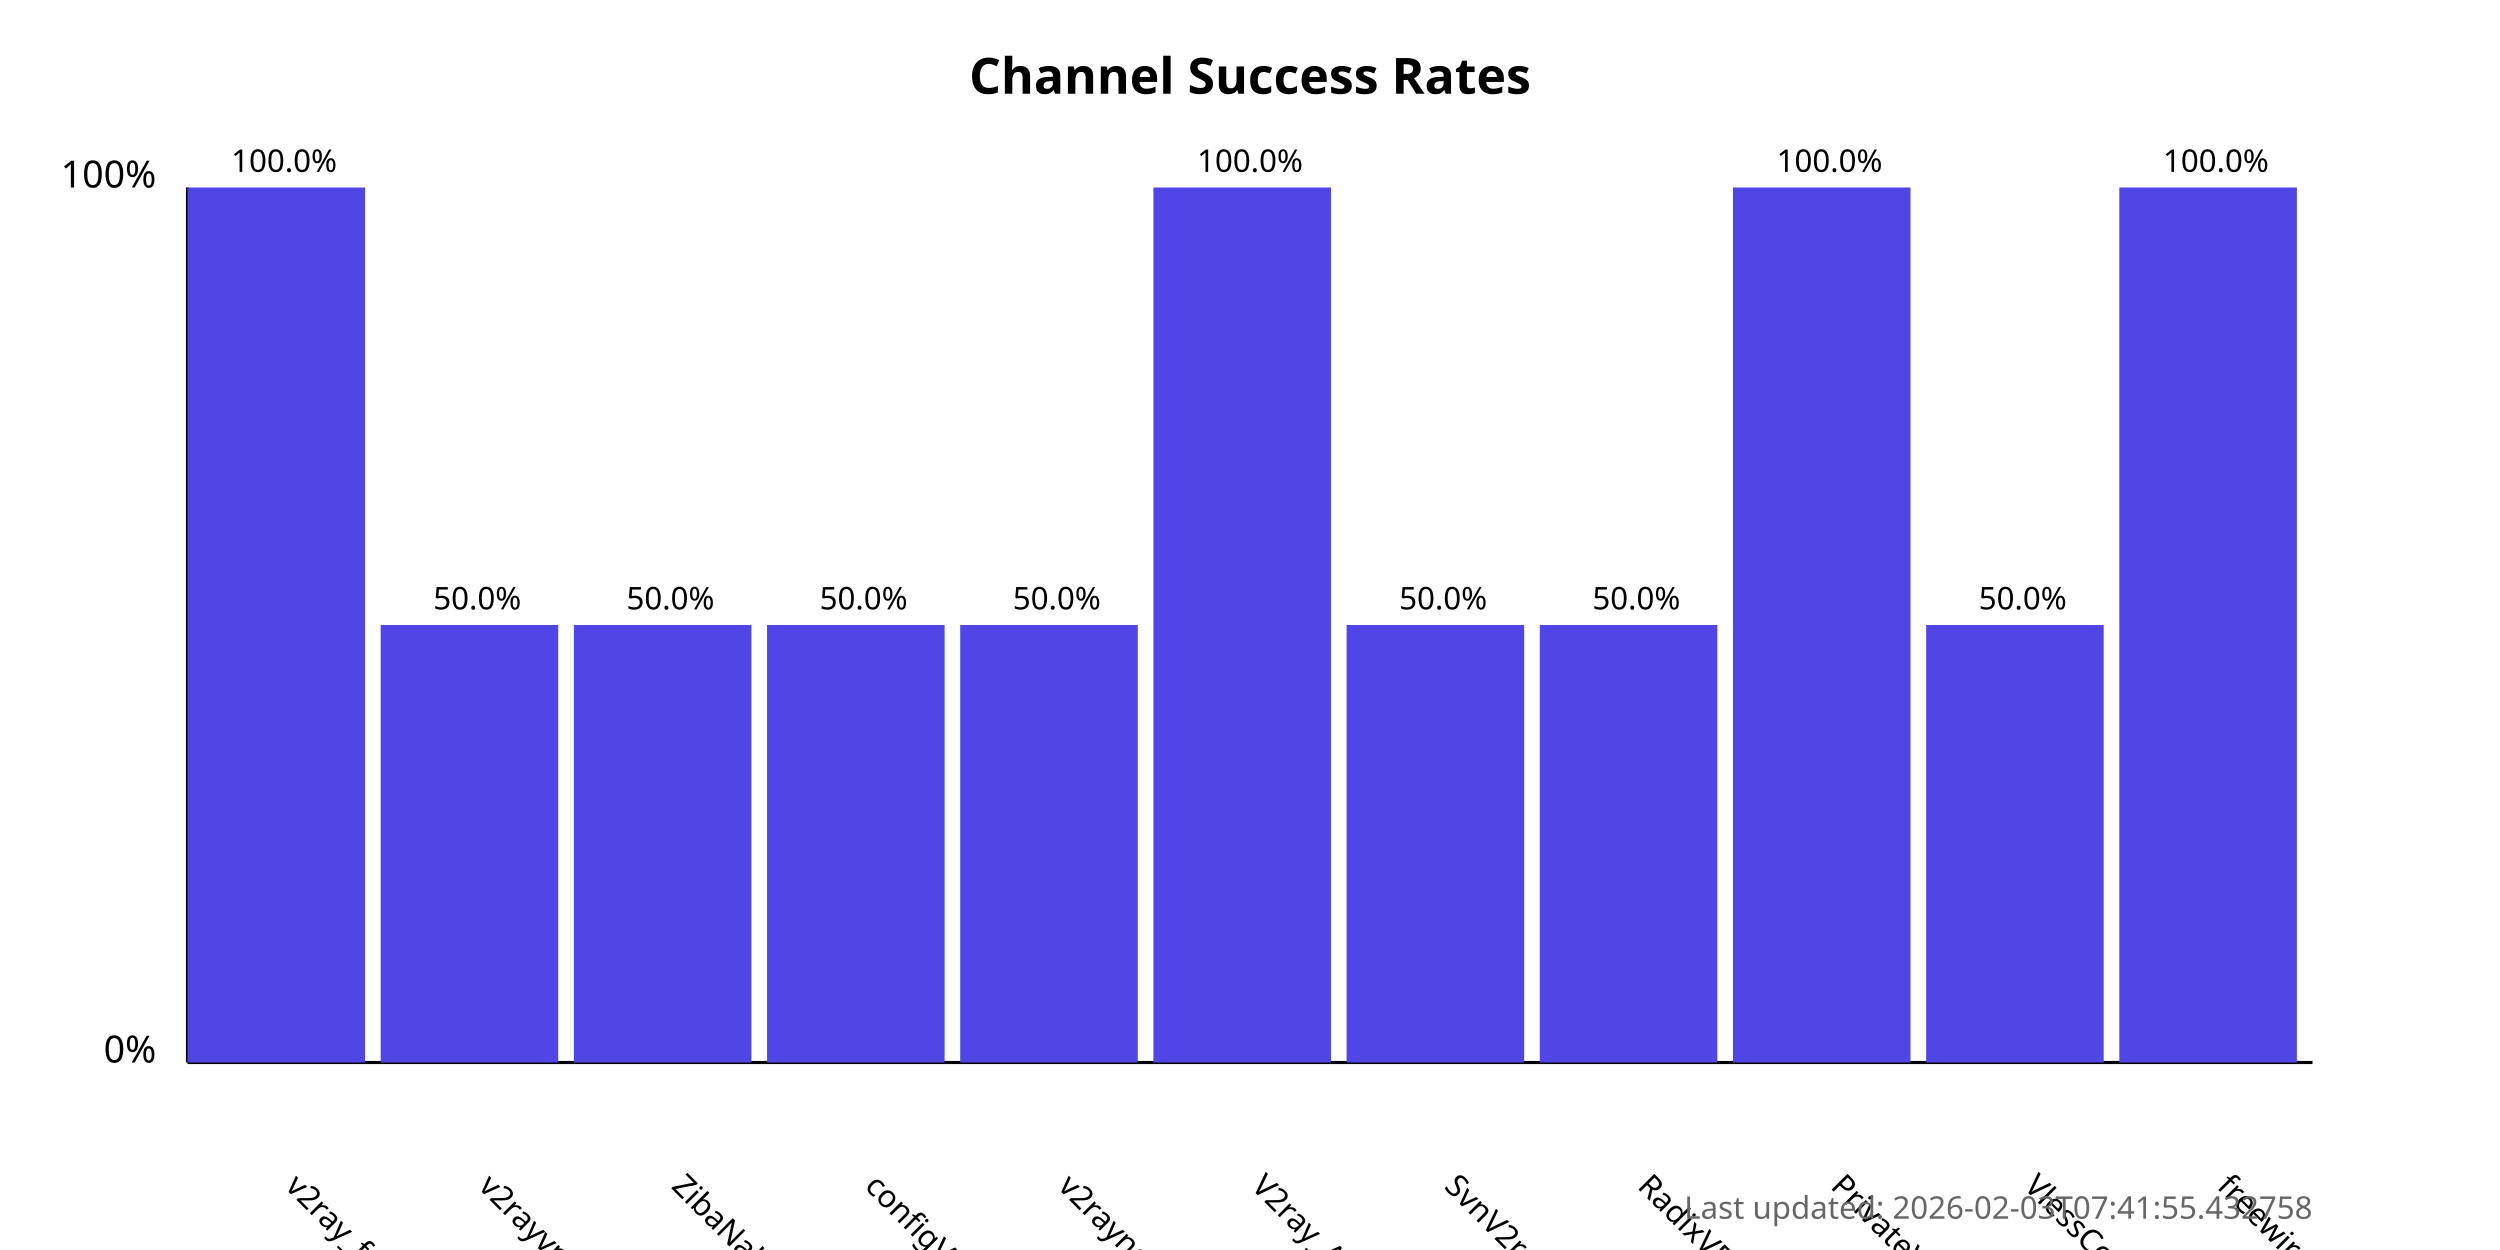
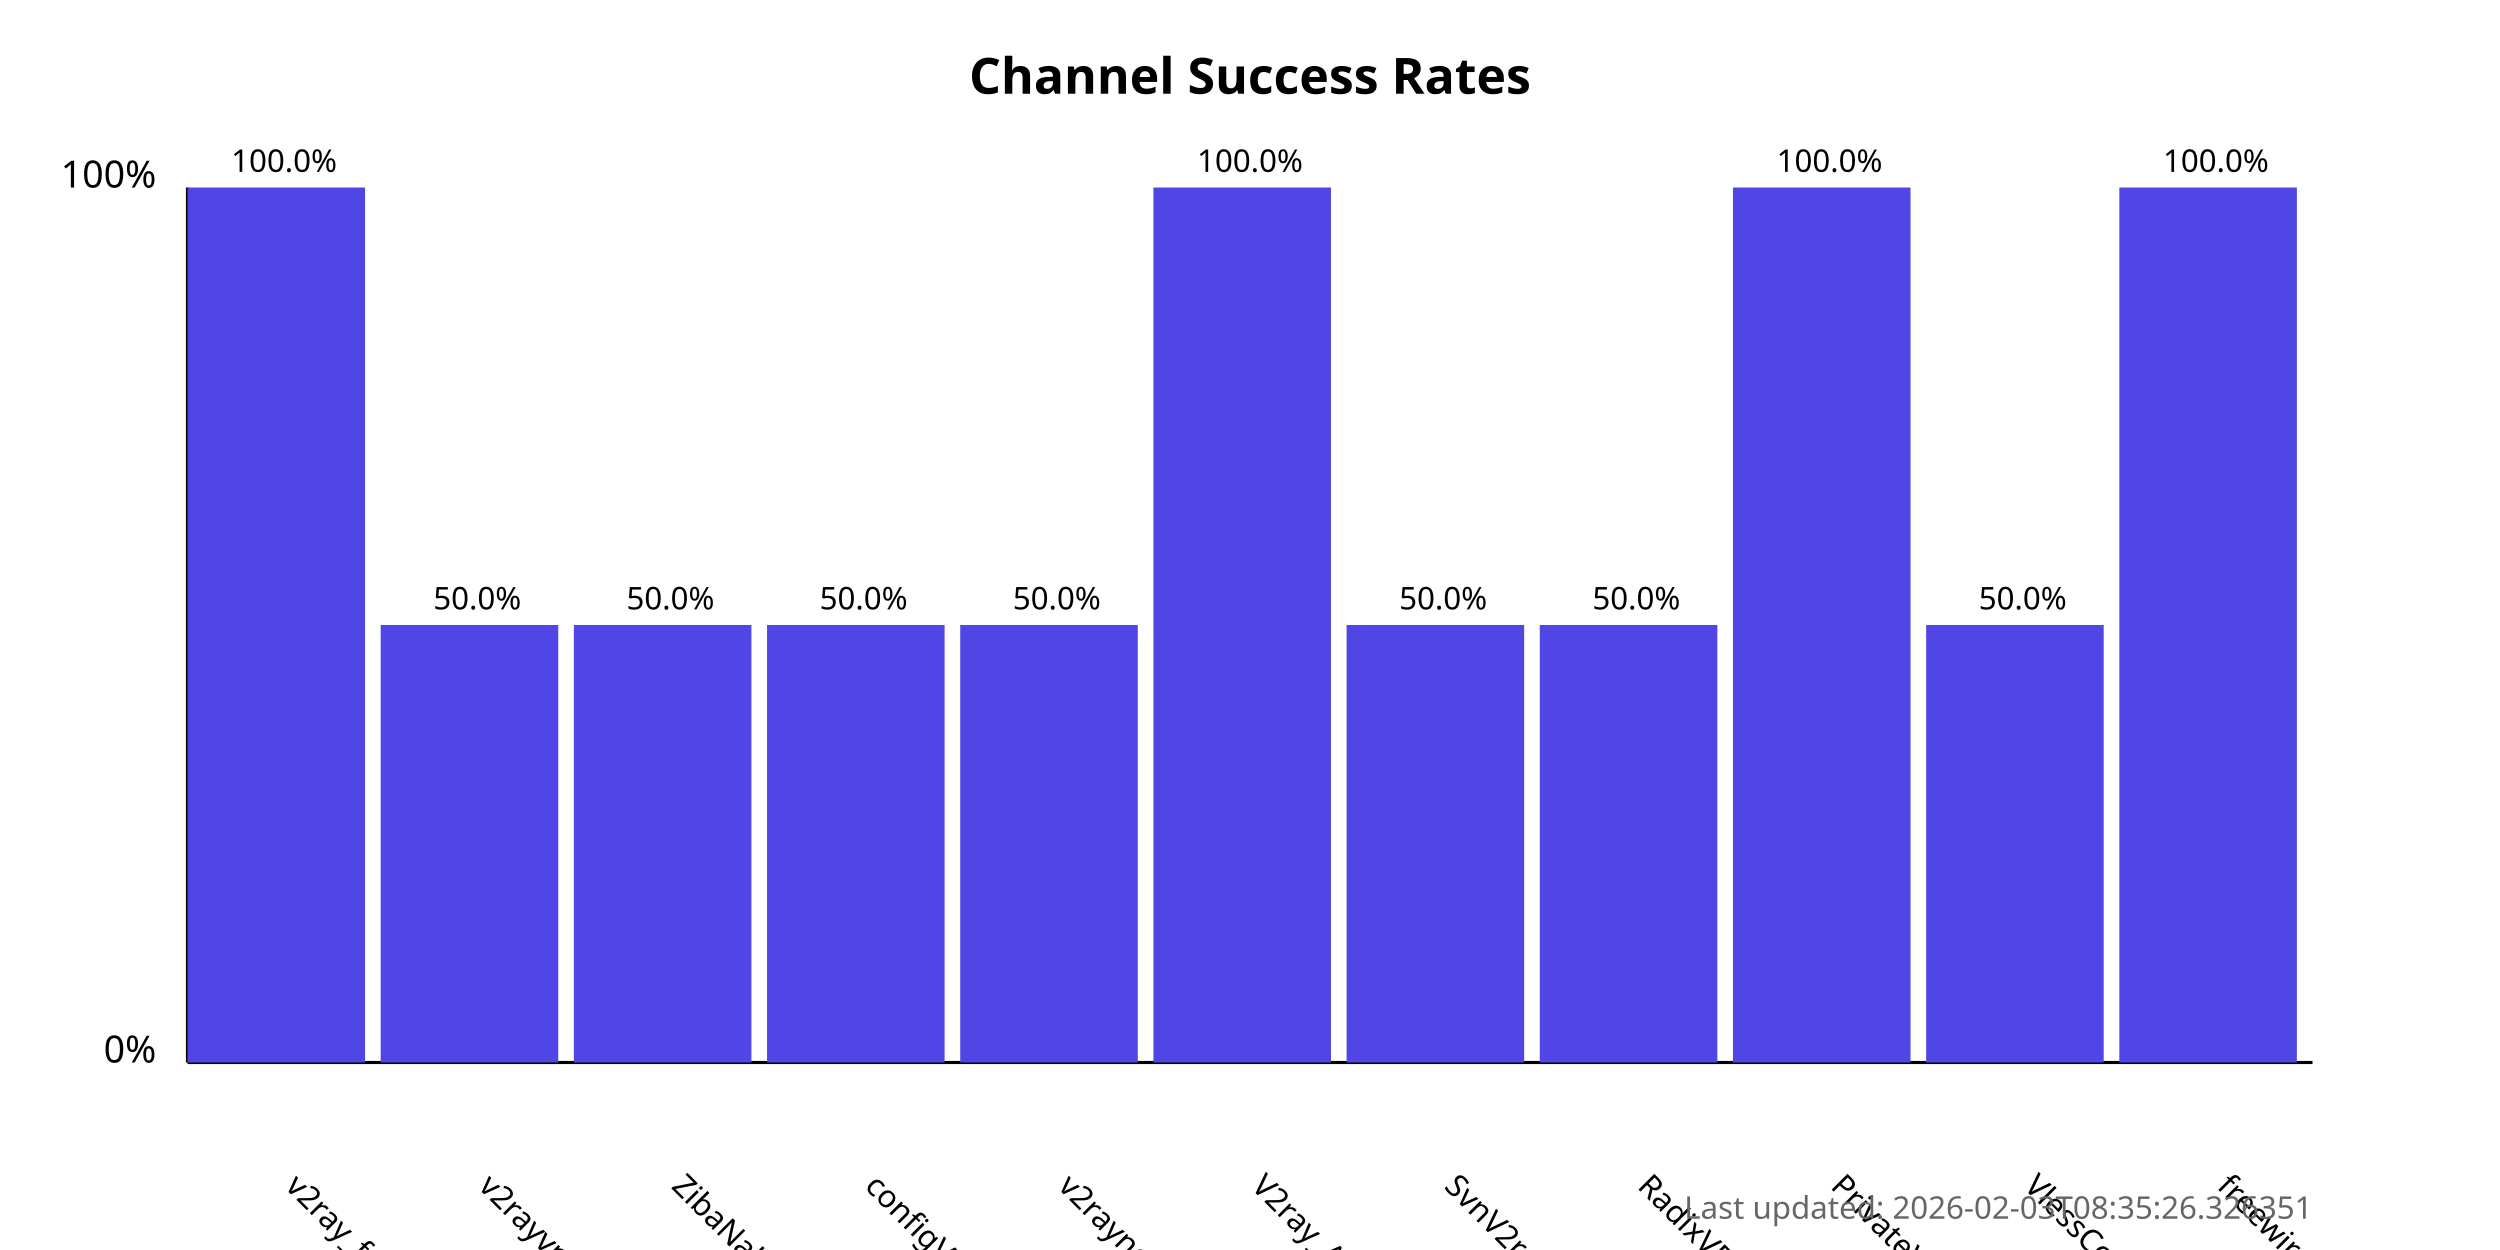
<svg xmlns="http://www.w3.org/2000/svg" width="800" height="400">
  <style>
            .chart-title { font: bold 16px sans-serif; }
            .axis-label { font: 12px sans-serif; }
            .tick-label { font: 10px sans-serif; }
            .bar { fill: #4f46e5; }
            .bar:hover { fill: #6366f1; }
            .timestamp { font: 10px sans-serif; fill: #666; }
        </style>
  <text x="400.0" y="30" text-anchor="middle" class="chart-title">
            Channel Success Rates
        </text>
  <line x1="60" y1="340" x2="60" y2="60" stroke="black" stroke-width="1" />
  <line x1="60" y1="340" x2="740" y2="340" stroke="black" stroke-width="1" />
  <text x="50" y="340" text-anchor="end" class="axis-label">0%</text>
  <text x="50" y="60" text-anchor="end" class="axis-label">100%</text>
  <g>
    <rect x="60" y="60.0" width="56.818" height="280.0" class="bar" />
    <text x="90.909" y="380" transform="rotate(45, 90.90909, 380)" text-anchor="start" class="tick-label">
                v2ray_free_conf
            </text>
    <text x="90.909" y="55.0" text-anchor="middle" class="tick-label">
                100.0%
            </text>
  </g>
  <g>
    <rect x="121.818" y="200.0" width="56.818" height="140.0" class="bar" />
    <text x="152.727" y="380" transform="rotate(45, 152.7273, 380)" text-anchor="start" class="tick-label">
                v2rayvpno
            </text>
    <text x="152.727" y="195.0" text-anchor="middle" class="tick-label">
                50.0%
            </text>
  </g>
  <g>
    <rect x="183.636" y="200.0" width="56.818" height="140.0" class="bar" />
    <text x="214.545" y="380" transform="rotate(45, 214.5455, 380)" text-anchor="start" class="tick-label">
                ZibaNabz
            </text>
    <text x="214.545" y="195.0" text-anchor="middle" class="tick-label">
                50.0%
            </text>
  </g>
  <g>
    <rect x="245.455" y="200.0" width="56.818" height="140.0" class="bar" />
    <text x="276.364" y="380" transform="rotate(45, 276.3636, 380)" text-anchor="start" class="tick-label">
                configV2rayForFree
            </text>
    <text x="276.364" y="195.0" text-anchor="middle" class="tick-label">
                50.0%
            </text>
  </g>
  <g>
    <rect x="307.273" y="200.0" width="56.818" height="140.0" class="bar" />
    <text x="338.182" y="380" transform="rotate(45, 338.1818, 380)" text-anchor="start" class="tick-label">
                v2rayngvpn
            </text>
    <text x="338.182" y="195.0" text-anchor="middle" class="tick-label">
                50.0%
            </text>
  </g>
  <g>
    <rect x="369.091" y="60.0" width="56.818" height="280.0" class="bar" />
    <text x="400.0" y="380" transform="rotate(45, 400.0, 380)" text-anchor="start" class="tick-label">
                V2ray_Alpha
            </text>
    <text x="400.0" y="55.0" text-anchor="middle" class="tick-label">
                100.0%
            </text>
  </g>
  <g>
    <rect x="430.909" y="200.0" width="56.818" height="140.0" class="bar" />
    <text x="461.818" y="380" transform="rotate(45, 461.8182, 380)" text-anchor="start" class="tick-label">
                SvnV2ray
            </text>
    <text x="461.818" y="195.0" text-anchor="middle" class="tick-label">
                50.0%
            </text>
  </g>
  <g>
    <rect x="492.727" y="200.0" width="56.818" height="140.0" class="bar" />
    <text x="523.636" y="380" transform="rotate(45, 523.6364, 380)" text-anchor="start" class="tick-label">
                RadixVPN
            </text>
    <text x="523.636" y="195.0" text-anchor="middle" class="tick-label">
                50.0%
            </text>
  </g>
  <g>
    <rect x="554.545" y="60.0" width="56.818" height="280.0" class="bar" />
    <text x="585.455" y="380" transform="rotate(45, 585.4545, 380)" text-anchor="start" class="tick-label">
                PrivateVPNs
            </text>
    <text x="585.455" y="55.0" text-anchor="middle" class="tick-label">
                100.0%
            </text>
  </g>
  <g>
    <rect x="616.364" y="200.0" width="56.818" height="140.0" class="bar" />
    <text x="647.273" y="380" transform="rotate(45, 647.2727, 380)" text-anchor="start" class="tick-label">
                VlessConfig
            </text>
    <text x="647.273" y="195.0" text-anchor="middle" class="tick-label">
                50.0%
            </text>
  </g>
  <g>
    <rect x="678.182" y="60.0" width="56.818" height="280.0" class="bar" />
    <text x="709.091" y="380" transform="rotate(45, 709.0909, 380)" text-anchor="start" class="tick-label">
                freewireguard
            </text>
    <text x="709.091" y="55.0" text-anchor="middle" class="tick-label">
                100.0%
            </text>
  </g>
  <text x="740" y="390" text-anchor="end" class="timestamp">
-             Last updated: 2026-02-03T07:41:55.432758
+             Last updated: 2026-02-03T08:35:26.326351
        </text>
</svg>
